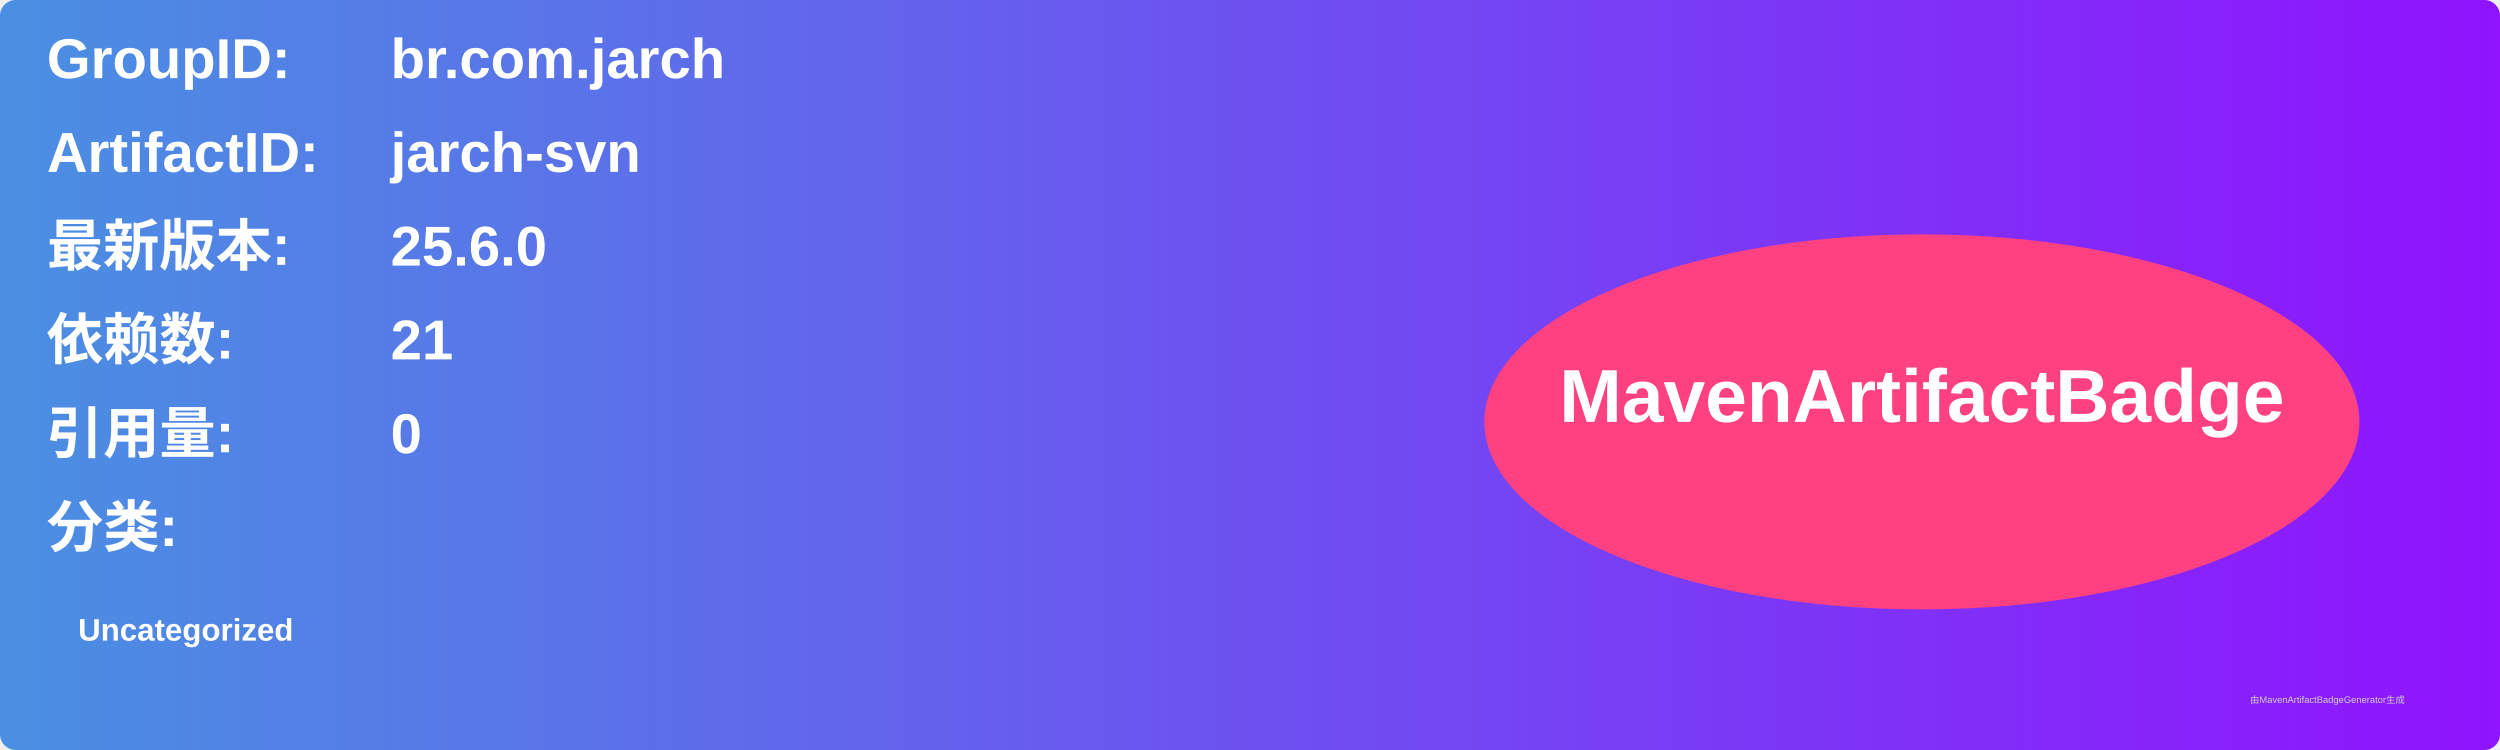
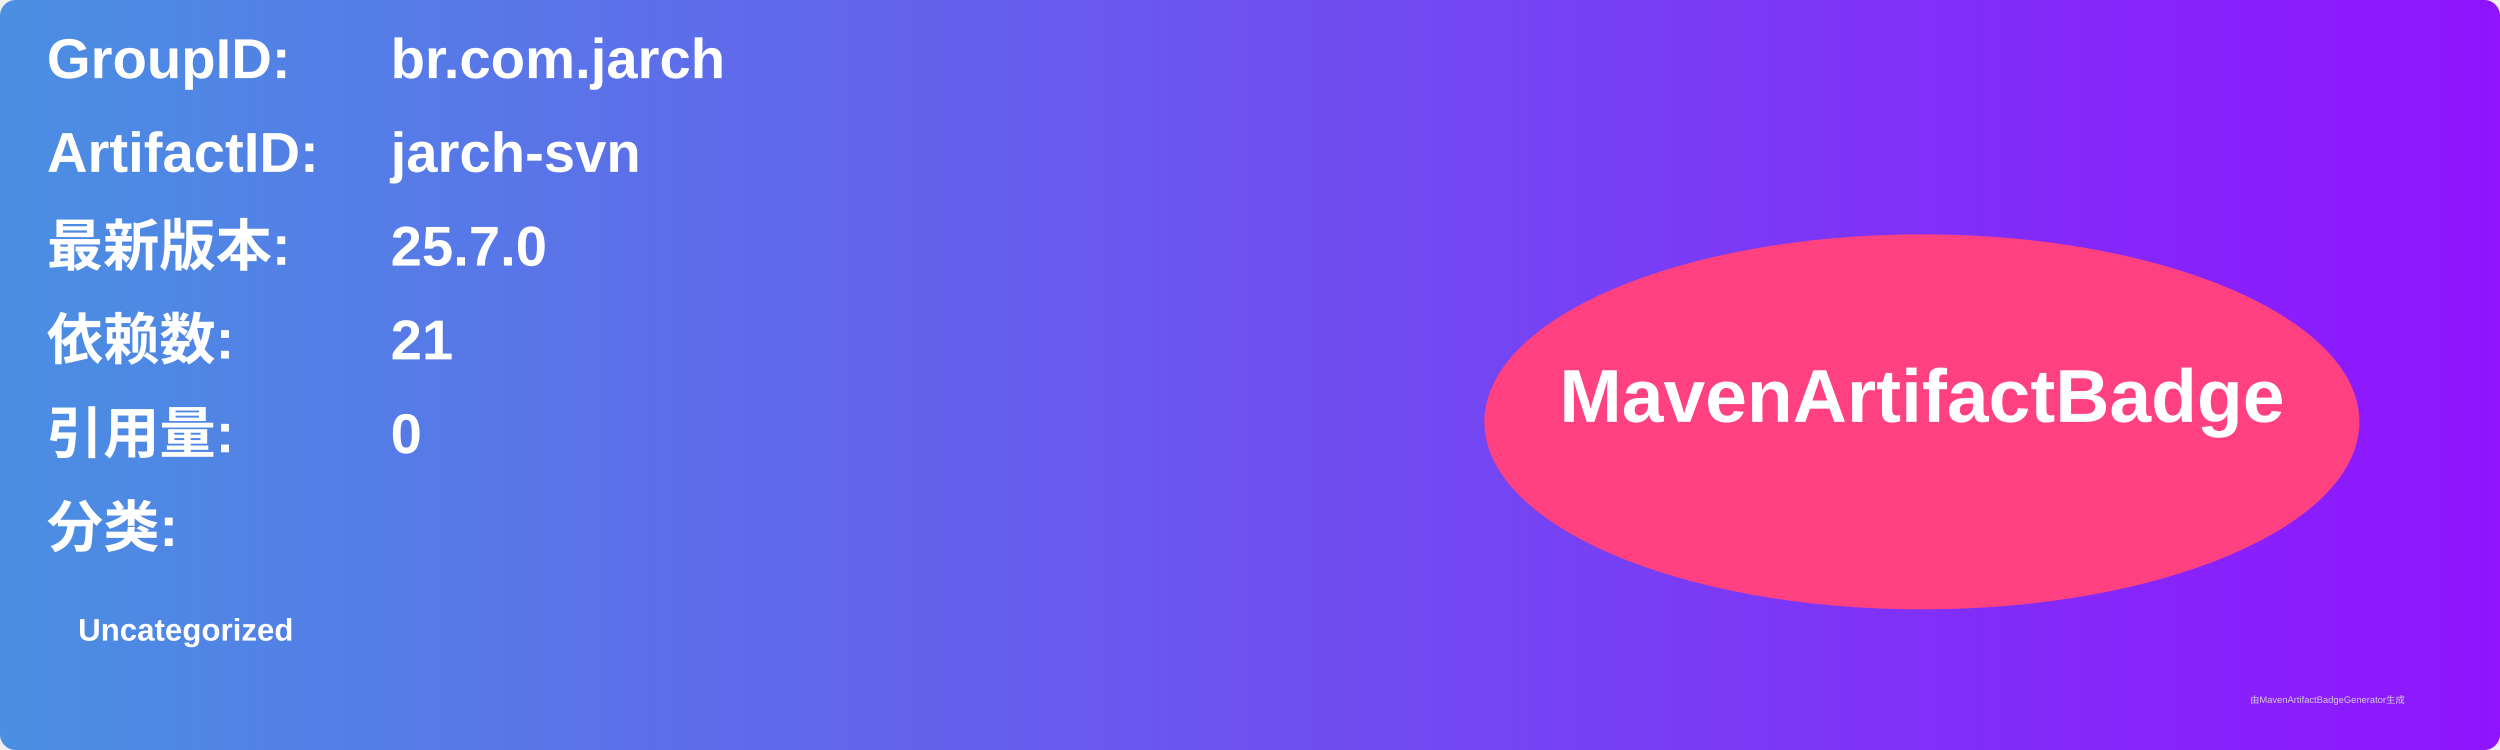
<svg xmlns="http://www.w3.org/2000/svg" width="800" height="240" viewBox="0 0 800 240">
  <linearGradient id="grad" x1="0%" y1="0%" x2="100%" y2="0%">
    <stop offset="0%" stop-color="#4a90e2" />
    <stop offset="100%" stop-color="#9013fe" />
  </linearGradient>
  <rect width="100%" height="100%" rx="5" ry="5" fill="url(#grad)" />
  <g transform="translate(15, 15)">
    <text x="0" y="10" font-family="Arial" font-size="18" fill="white" font-weight="bold" width="260">GroupID:</text>
    <text x="110" y="10" font-family="Arial" font-size="18" fill="white" font-weight="bold" width="460">br.com.jarch</text>
    <text x="0" y="40" font-family="Arial" font-size="18" fill="white" font-weight="bold" width="260">ArtifactID:</text>
    <text x="110" y="40" font-family="Arial" font-size="18" fill="white" font-weight="bold" width="460">jarch-svn</text>
    <text x="0" y="70" font-family="Arial" font-size="18" fill="white" font-weight="bold">最新版本:</text>
    <text x="110" y="70" font-family="Arial" font-size="18" fill="white" font-weight="bold">
-       <tspan font-weight="bold">25.6.0</tspan>
+       <tspan font-weight="bold">25.7.0</tspan>
    </text>
    <text x="0" y="100" font-family="Arial" font-size="18" fill="white" font-weight="bold">依赖数: </text>
    <text x="110" y="100" font-family="Arial" font-size="18" fill="white">
      <tspan font-weight="bold">21</tspan>
    </text>
    <text x="0" y="130" font-family="Arial" font-size="18" fill="white" font-weight="bold">引用量: </text>
    <text x="110" y="130" font-family="Arial" font-size="18" fill="white">
      <tspan font-weight="bold">0</tspan>
    </text>
    <text x="0" y="160" font-family="Arial" font-size="18" fill="white" font-weight="bold">分类:</text>
    <text x="10" y="190" font-family="Arial" font-size="10" fill="white">
      <tspan font-weight="bold">Uncategorized</tspan>
    </text>
    <ellipse cx="600" cy="120" rx="140" ry="60" fill="#ff4081" />
    <text x="600" y="120" text-anchor="middle" font-family="Arial" font-size="24" fill="white" font-weight="bold">MavenArtifactBadge</text>
  </g>
  <text x="720" y="225" font-family="Arial" font-size="3" fill="#d0d0d0">由MavenArtifactBadgeGenerator生成</text>
</svg>
